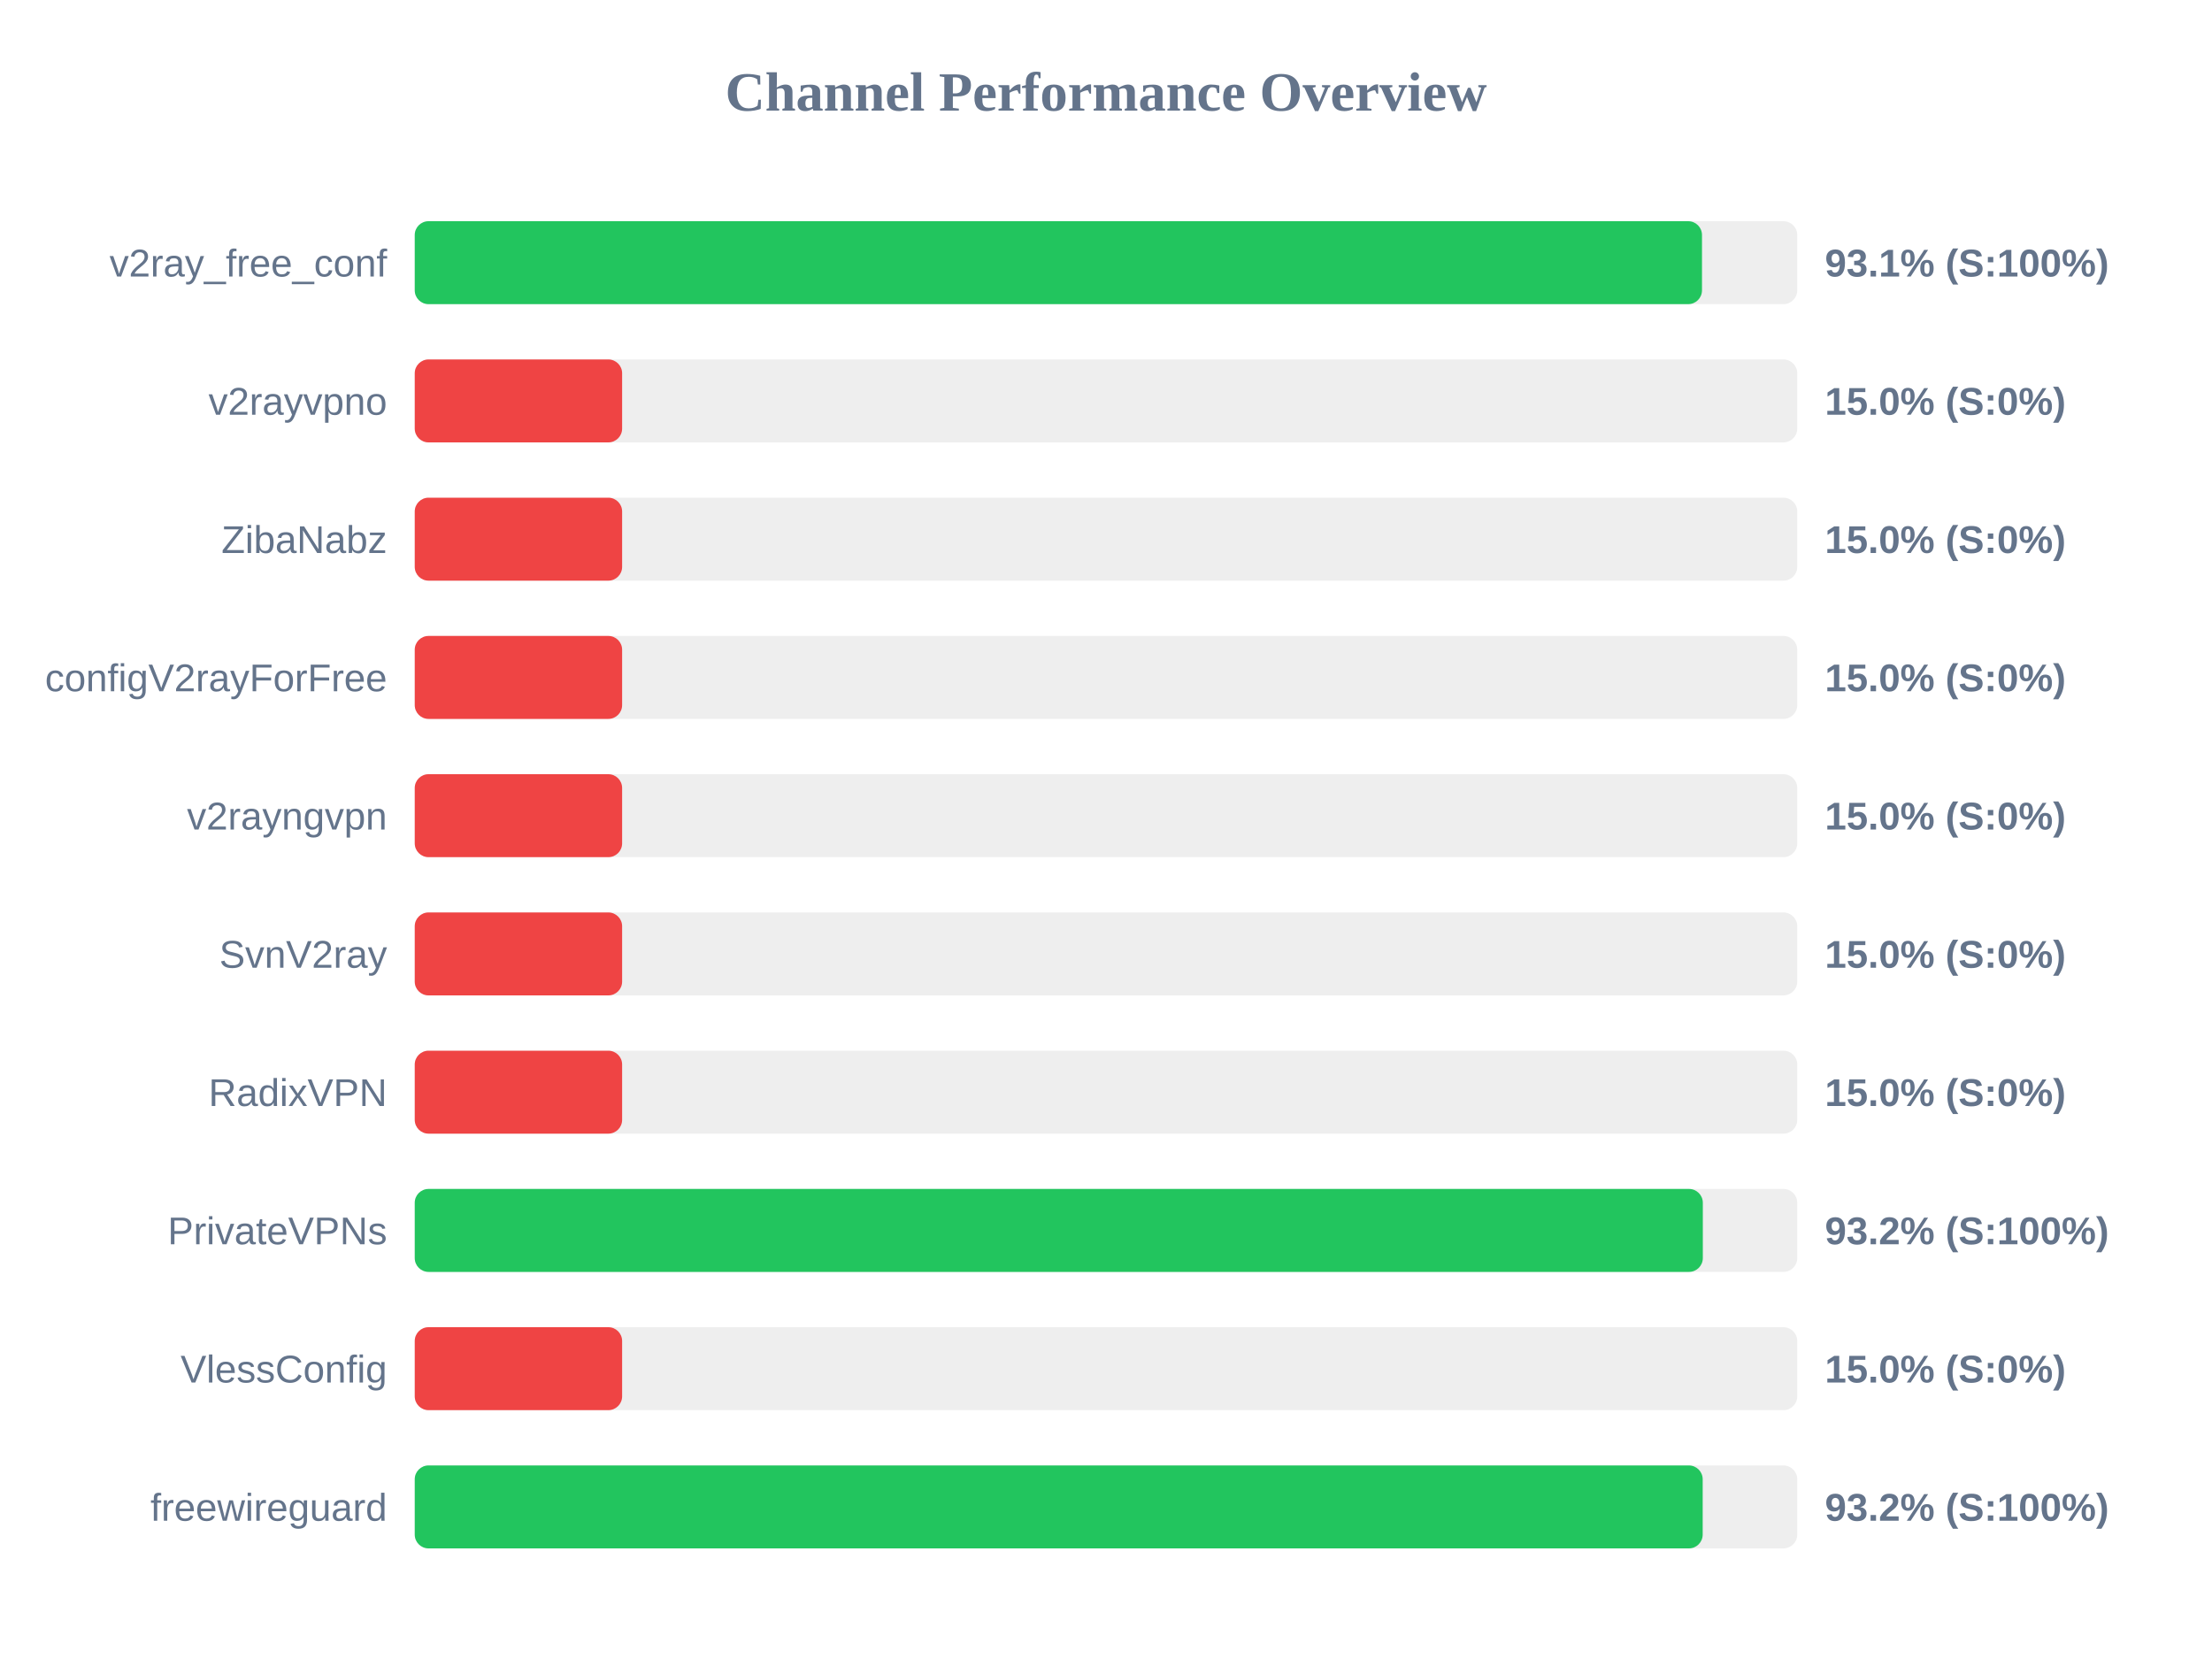
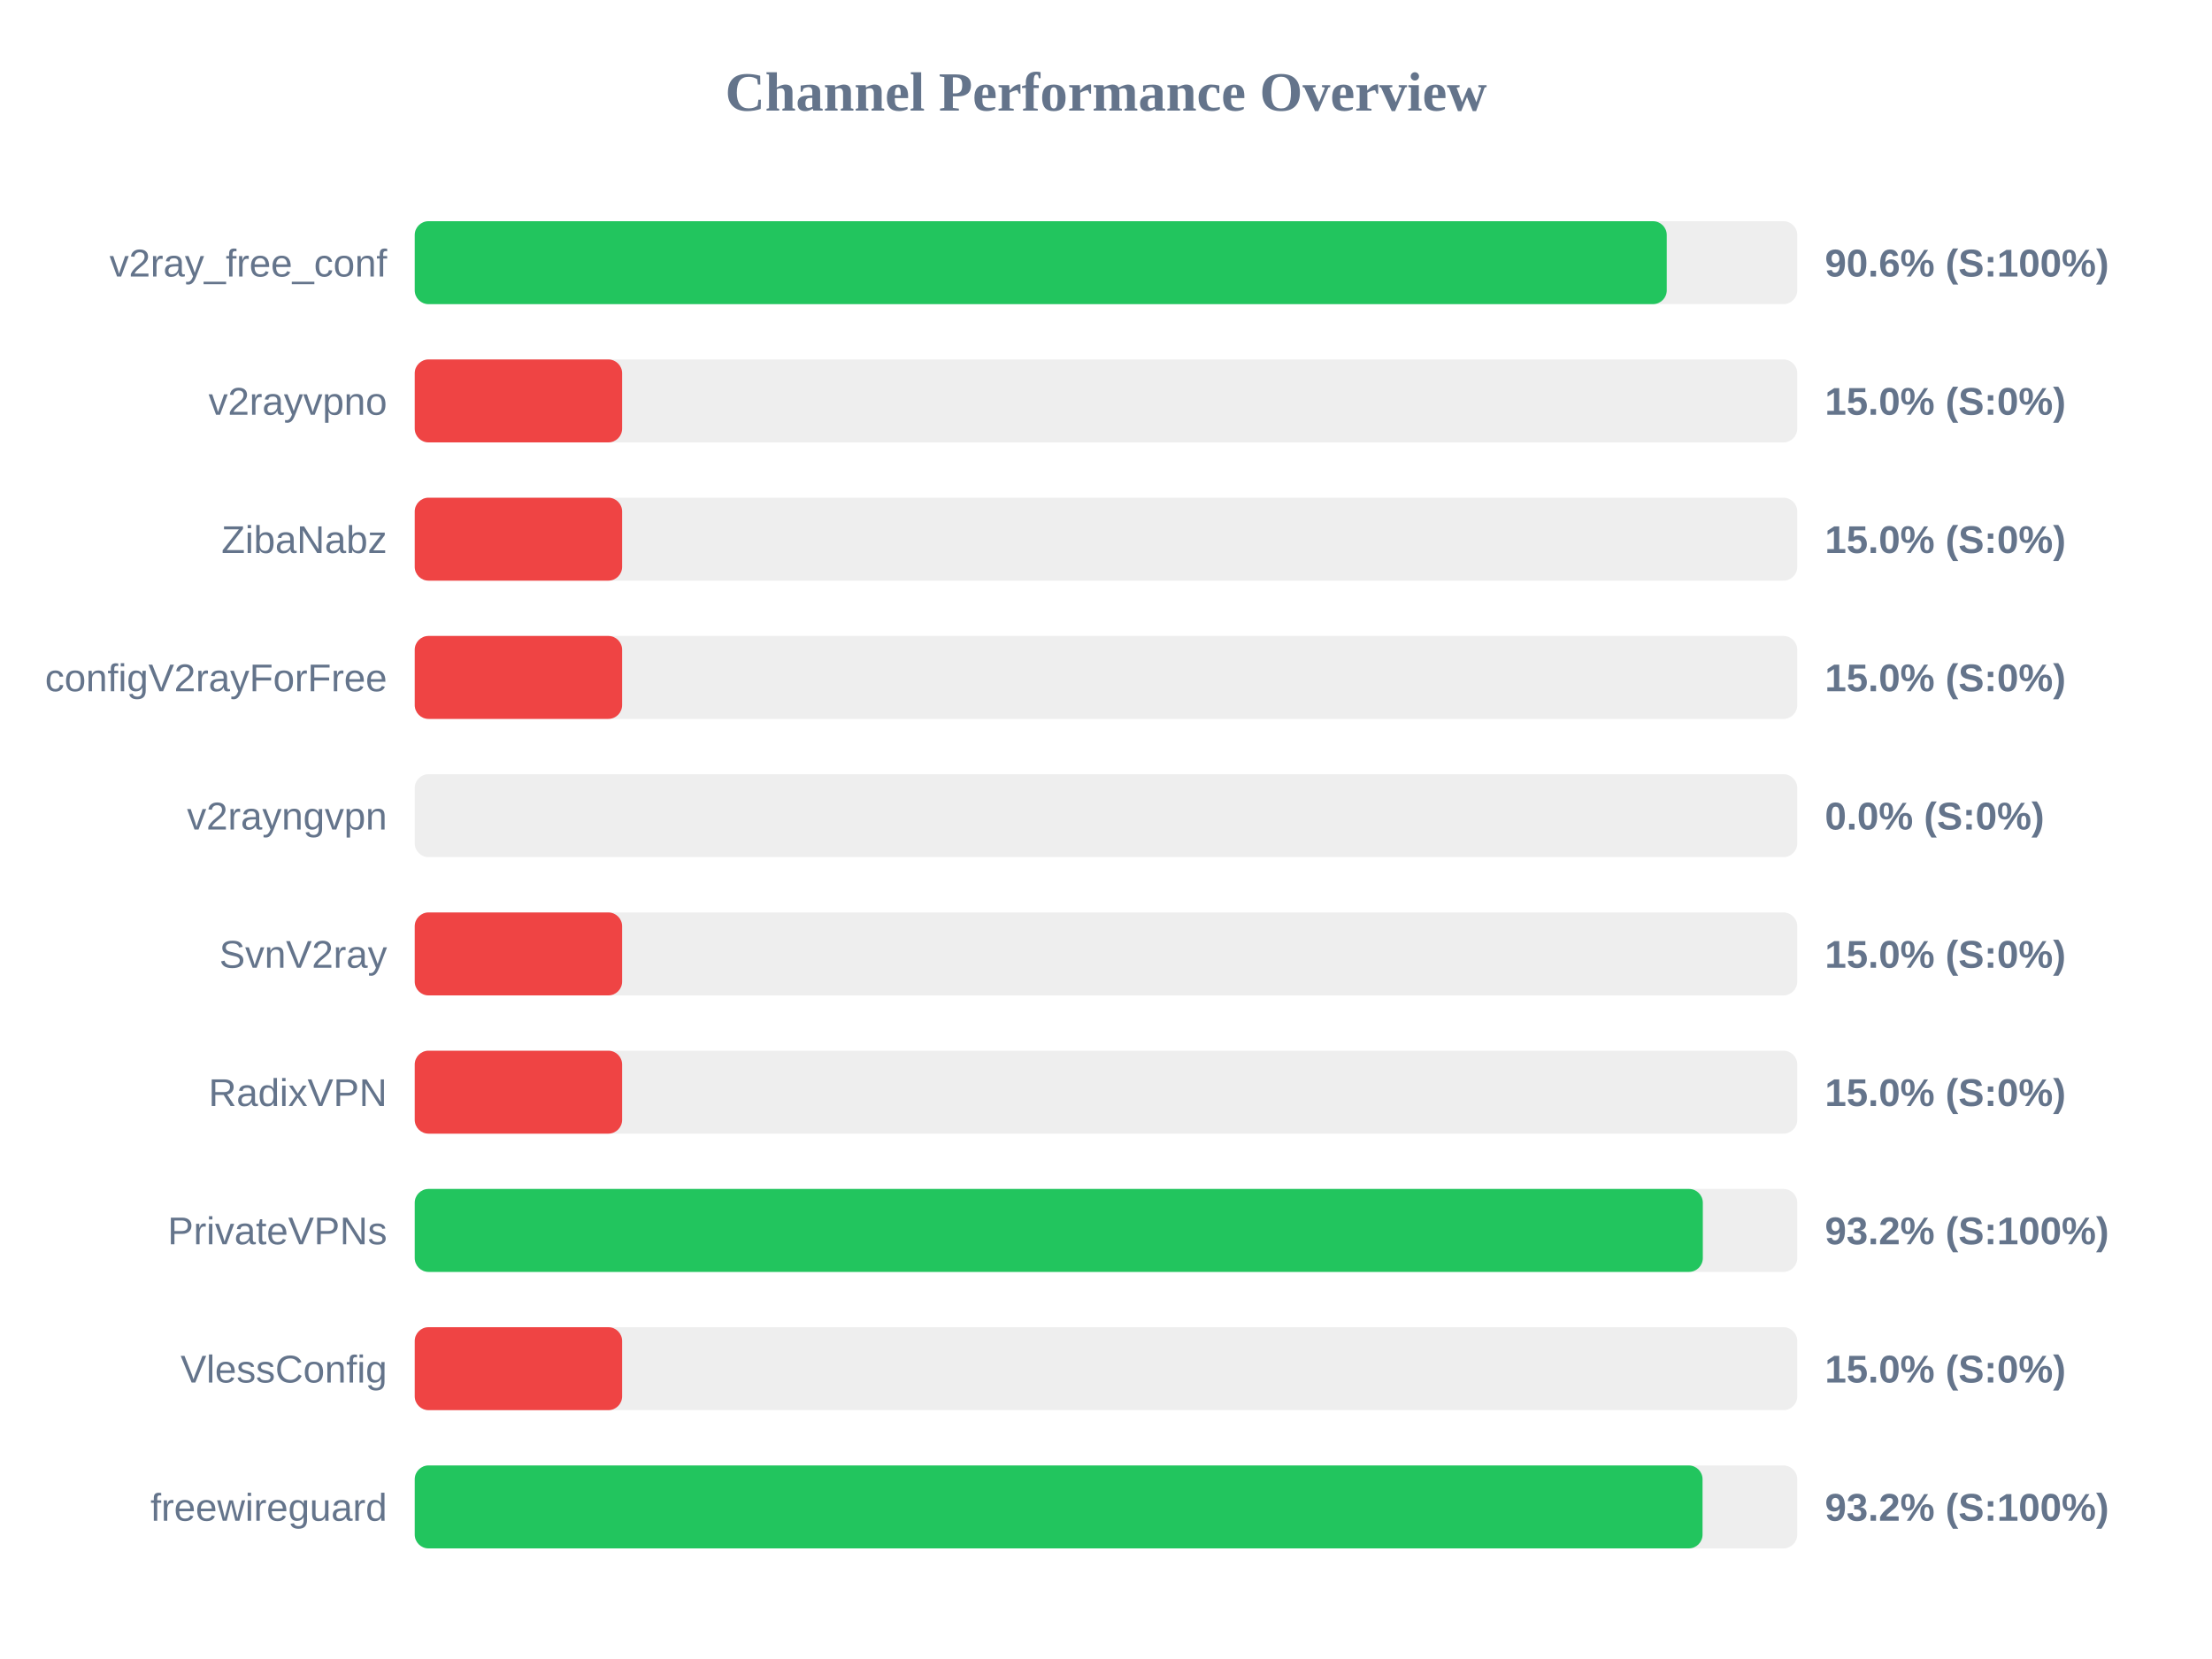
<svg xmlns="http://www.w3.org/2000/svg" width="800" height="600" version="1.1">
  <style>
        .row { font: 14px Arial; fill: #64748b; }
        .score { font: bold 14px Arial; fill: #64748b; }
    </style>
  <text x="400" y="40" text-anchor="middle" font-size="20px" font-weight="bold" fill="#64748b">Channel Performance Overview</text>
  <rect x="150" y="80" width="500" height="30" fill="#eee" rx="5" />
-   <rect x="150" y="80" width="465.55" height="30" fill="#22c55e" rx="5" />
+   <rect x="150" y="80" width="452.8" height="30" fill="#22c55e" rx="5" />
  <text x="140" y="100" text-anchor="end" class="row">v2ray_free_conf</text>
-   <text x="660" y="100" text-anchor="start" class="score">93.1% (S:100%)</text>
+   <text x="660" y="100" text-anchor="start" class="score">90.6% (S:100%)</text>
  <rect x="150" y="130" width="500" height="30" fill="#eee" rx="5" />
  <rect x="150" y="130" width="75.0" height="30" fill="#ef4444" rx="5" />
  <text x="140" y="150" text-anchor="end" class="row">v2rayvpno</text>
  <text x="660" y="150" text-anchor="start" class="score">15.0% (S:0%)</text>
  <rect x="150" y="180" width="500" height="30" fill="#eee" rx="5" />
  <rect x="150" y="180" width="75.0" height="30" fill="#ef4444" rx="5" />
  <text x="140" y="200" text-anchor="end" class="row">ZibaNabz</text>
  <text x="660" y="200" text-anchor="start" class="score">15.0% (S:0%)</text>
  <rect x="150" y="230" width="500" height="30" fill="#eee" rx="5" />
  <rect x="150" y="230" width="75.0" height="30" fill="#ef4444" rx="5" />
  <text x="140" y="250" text-anchor="end" class="row">configV2rayForFree</text>
  <text x="660" y="250" text-anchor="start" class="score">15.0% (S:0%)</text>
  <rect x="150" y="280" width="500" height="30" fill="#eee" rx="5" />
-   <rect x="150" y="280" width="75.0" height="30" fill="#ef4444" rx="5" />
+   <rect x="150" y="280" width="0.0" height="30" fill="#ef4444" rx="5" />
  <text x="140" y="300" text-anchor="end" class="row">v2rayngvpn</text>
-   <text x="660" y="300" text-anchor="start" class="score">15.0% (S:0%)</text>
+   <text x="660" y="300" text-anchor="start" class="score">0.0% (S:0%)</text>
  <rect x="150" y="330" width="500" height="30" fill="#eee" rx="5" />
  <rect x="150" y="330" width="75.0" height="30" fill="#ef4444" rx="5" />
  <text x="140" y="350" text-anchor="end" class="row">SvnV2ray</text>
  <text x="660" y="350" text-anchor="start" class="score">15.0% (S:0%)</text>
  <rect x="150" y="380" width="500" height="30" fill="#eee" rx="5" />
  <rect x="150" y="380" width="75.0" height="30" fill="#ef4444" rx="5" />
  <text x="140" y="400" text-anchor="end" class="row">RadixVPN</text>
  <text x="660" y="400" text-anchor="start" class="score">15.0% (S:0%)</text>
  <rect x="150" y="430" width="500" height="30" fill="#eee" rx="5" />
  <rect x="150" y="430" width="465.85" height="30" fill="#22c55e" rx="5" />
  <text x="140" y="450" text-anchor="end" class="row">PrivateVPNs</text>
  <text x="660" y="450" text-anchor="start" class="score">93.2% (S:100%)</text>
  <rect x="150" y="480" width="500" height="30" fill="#eee" rx="5" />
  <rect x="150" y="480" width="75.0" height="30" fill="#ef4444" rx="5" />
  <text x="140" y="500" text-anchor="end" class="row">VlessConfig</text>
  <text x="660" y="500" text-anchor="start" class="score">15.0% (S:0%)</text>
  <rect x="150" y="530" width="500" height="30" fill="#eee" rx="5" />
-   <rect x="150" y="530" width="465.8" height="30" fill="#22c55e" rx="5" />
+   <rect x="150" y="530" width="465.75" height="30" fill="#22c55e" rx="5" />
  <text x="140" y="550" text-anchor="end" class="row">freewireguard</text>
  <text x="660" y="550" text-anchor="start" class="score">93.2% (S:100%)</text>
</svg>
